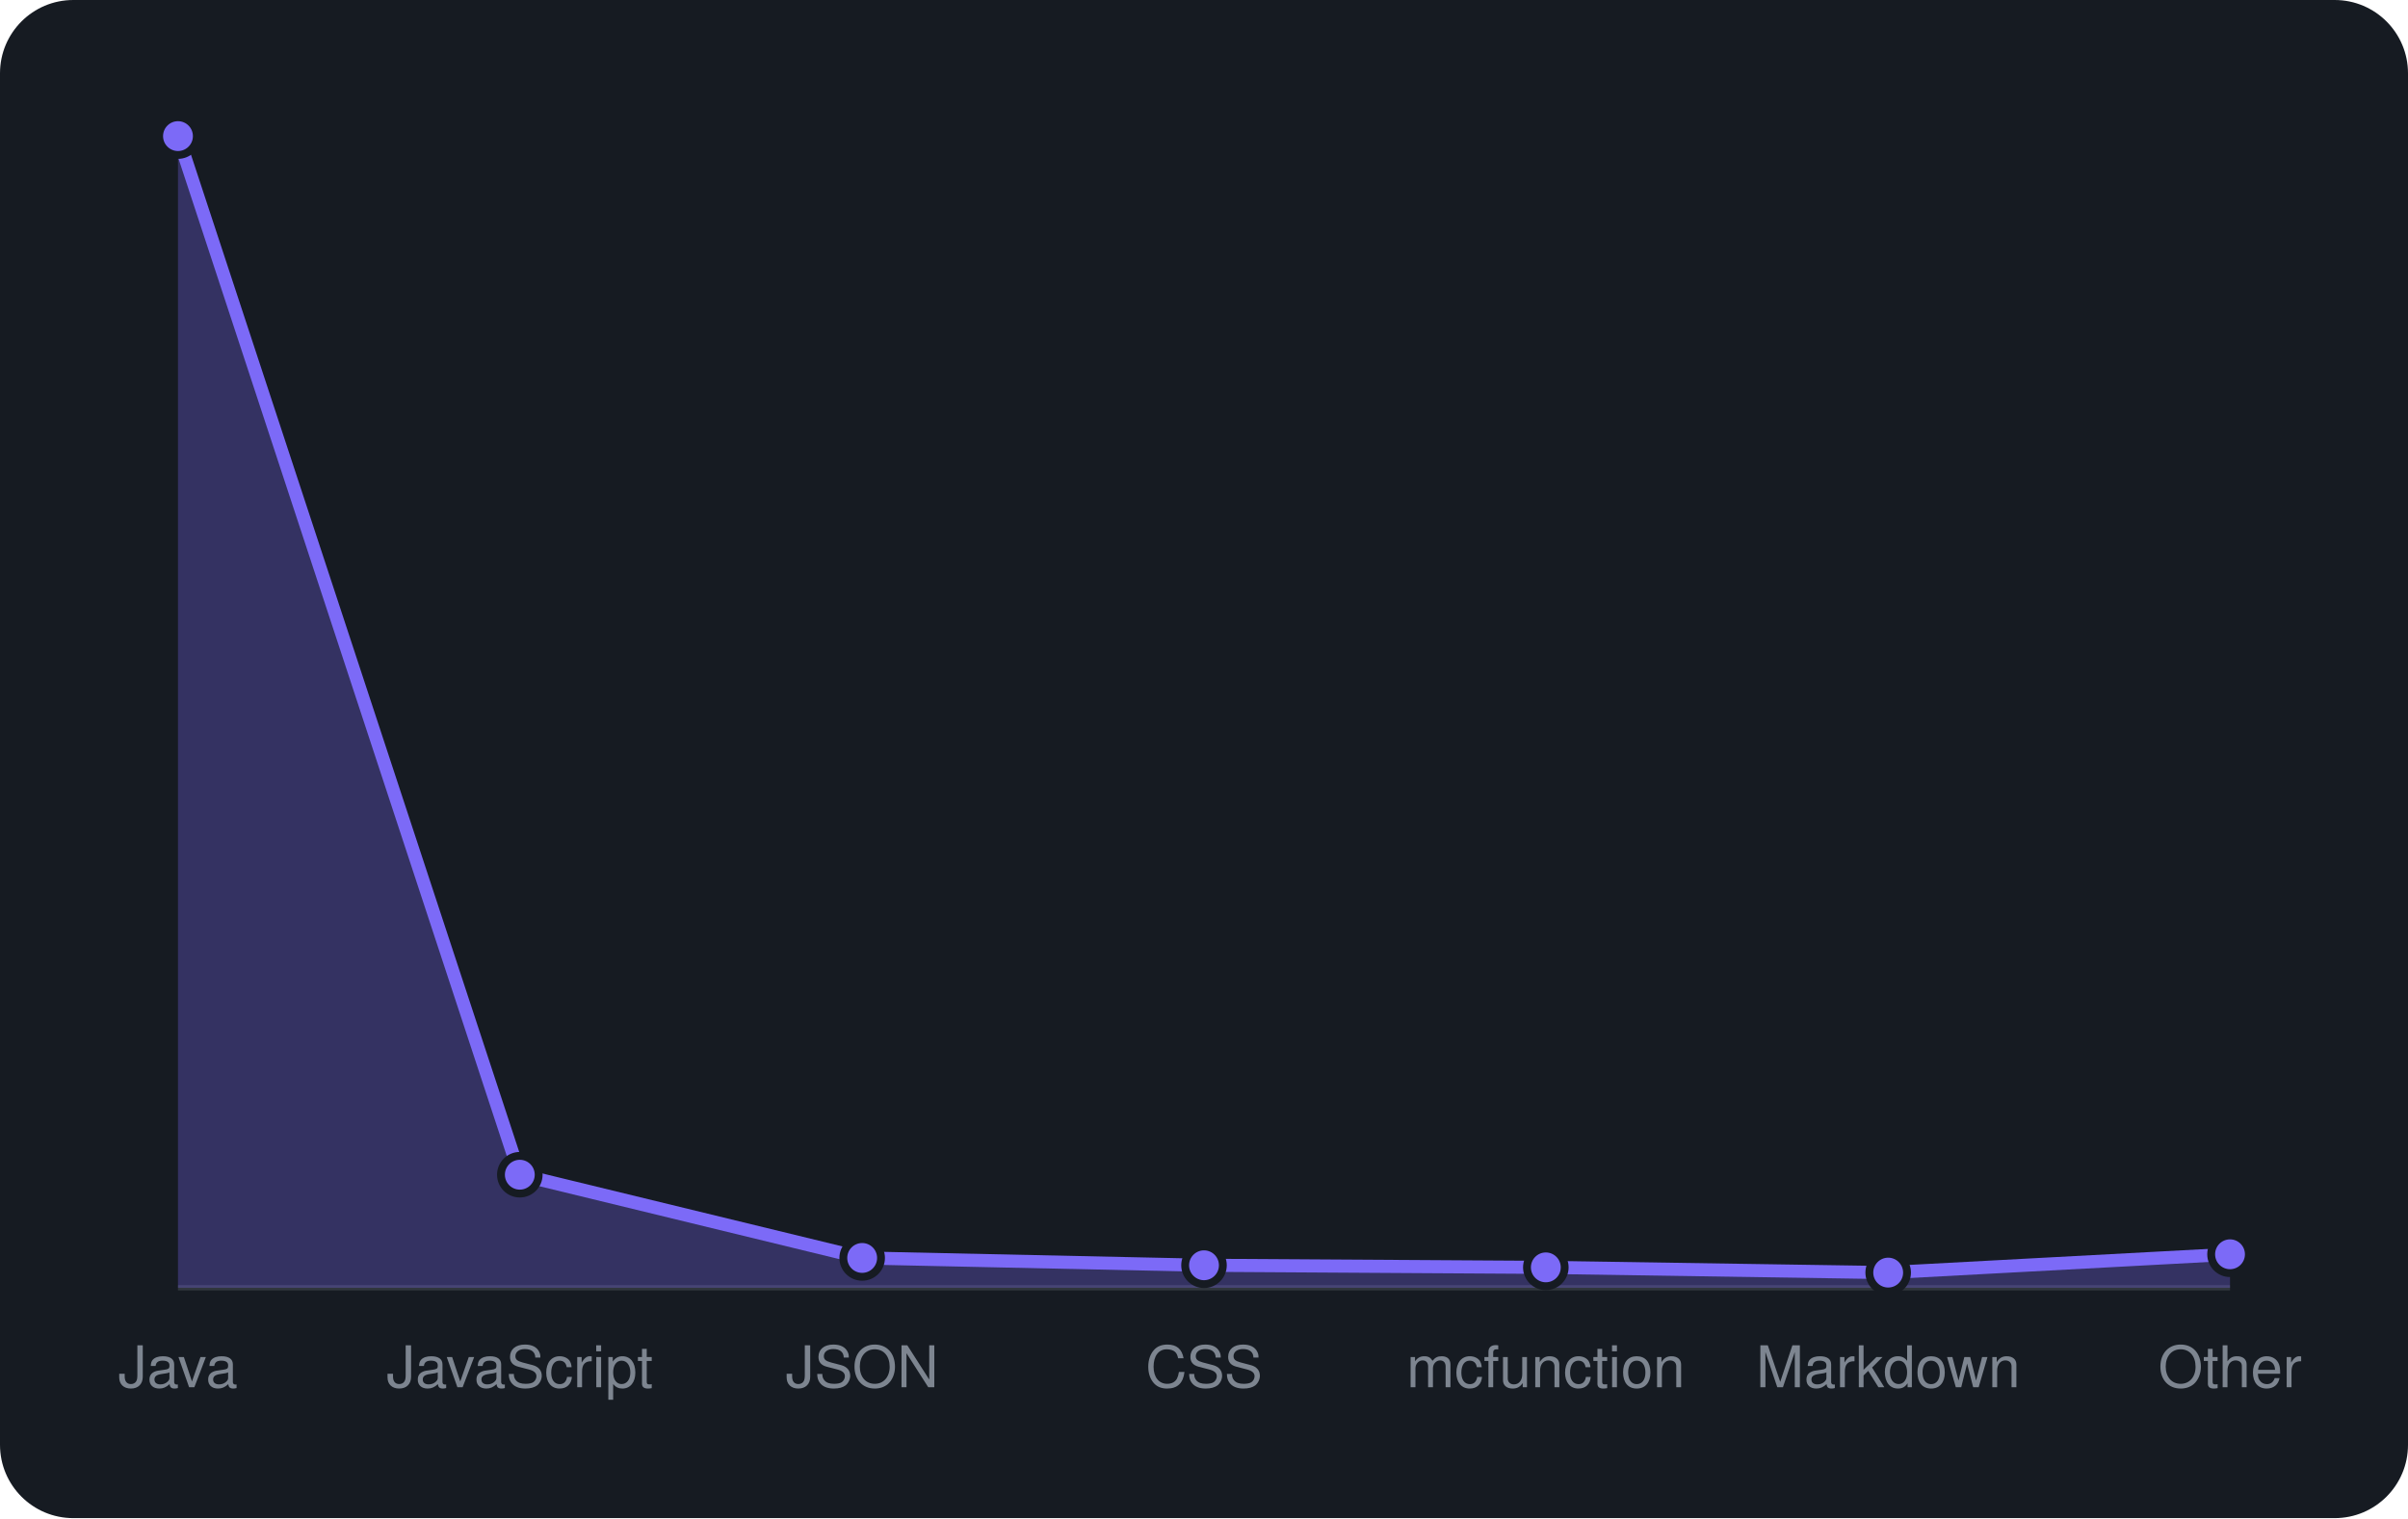
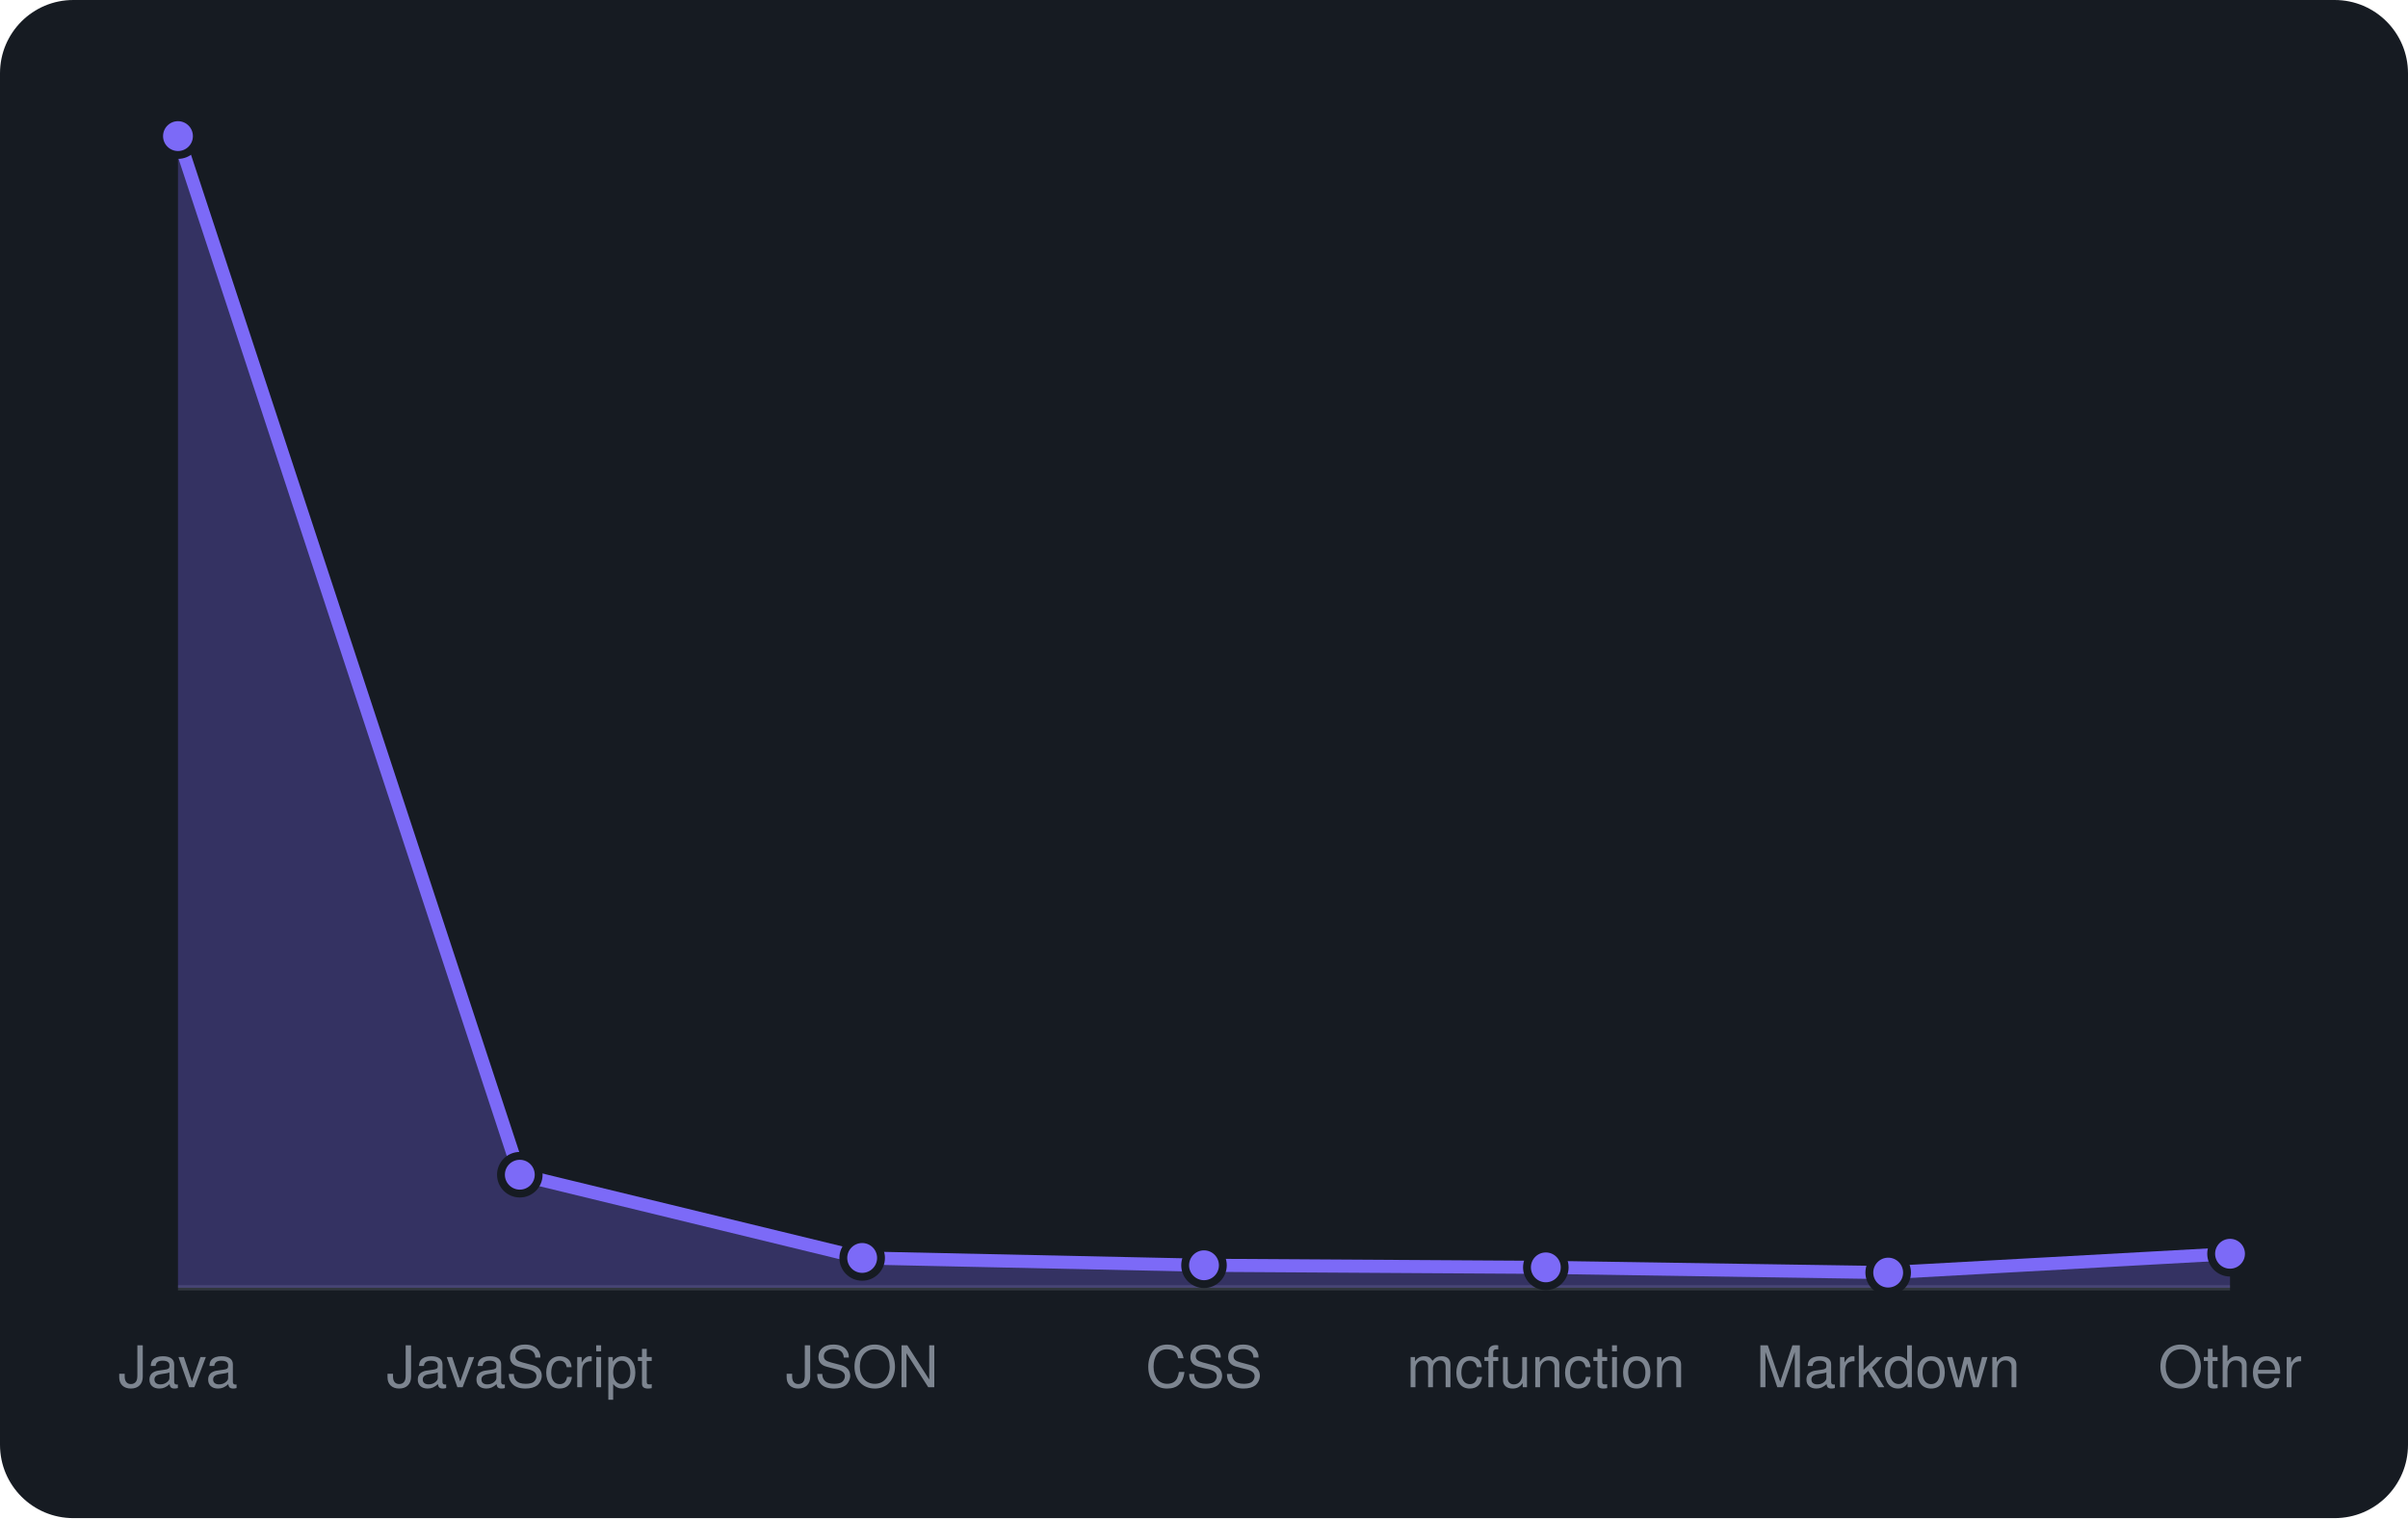
<svg xmlns="http://www.w3.org/2000/svg" viewBox="0 0 460 290" width="460" height="290" font-family="-apple-system,BlinkMacSystemFont,'Segoe UI',Helvetica,Arial,sans-serif">
  <rect width="460" height="290" rx="14" fill="#161b22" />
  <line x1="34" y1="246" x2="426" y2="246" stroke="#30363d" />
-   <path d="M34.0 246 L34.0 26.0L99.3 224.4L164.7 240.3L230.0 241.7L295.3 242.1L360.7 243.1L426.0 239.6 L426.0 246 Z" fill="rgba(124,106,247,0.3)" />
-   <path d="M34.0 26.0L99.3 224.4L164.7 240.3L230.0 241.7L295.3 242.1L360.7 243.1L426.0 239.6" fill="none" stroke="#7c6af7" stroke-width="2.5" stroke-linejoin="round" />
+   <path d="M34.0 246 L34.0 26.0L99.3 224.4L164.7 240.3L230.0 241.7L295.3 242.1L360.7 243.1L426.0 239.5 L426.0 246 Z" fill="rgba(124,106,247,0.3)" />
+   <path d="M34.0 26.0L99.3 224.4L164.7 240.3L230.0 241.7L295.3 242.1L360.7 243.1L426.0 239.5" fill="none" stroke="#7c6af7" stroke-width="2.5" stroke-linejoin="round" />
  <circle cx="34.0" cy="26.0" r="3.6" fill="#7c6af7" stroke="#161b22" stroke-width="1.5" />
  <circle cx="99.3" cy="224.4" r="3.6" fill="#7c6af7" stroke="#161b22" stroke-width="1.5" />
  <circle cx="164.7" cy="240.3" r="3.6" fill="#7c6af7" stroke="#161b22" stroke-width="1.5" />
  <circle cx="230.0" cy="241.7" r="3.6" fill="#7c6af7" stroke="#161b22" stroke-width="1.5" />
  <circle cx="295.3" cy="242.1" r="3.6" fill="#7c6af7" stroke="#161b22" stroke-width="1.5" />
  <circle cx="360.7" cy="243.1" r="3.6" fill="#7c6af7" stroke="#161b22" stroke-width="1.5" />
-   <circle cx="426.0" cy="239.6" r="3.6" fill="#7c6af7" stroke="#161b22" stroke-width="1.5" />
+   <circle cx="426.0" cy="239.5" r="3.6" fill="#7c6af7" stroke="#161b22" stroke-width="1.5" />
  <text x="34.0" y="265" text-anchor="middle" font-size="11" fill="#7d8590">Java</text>
  <text x="99.3" y="265" text-anchor="middle" font-size="11" fill="#7d8590">JavaScript</text>
  <text x="164.7" y="265" text-anchor="middle" font-size="11" fill="#7d8590">JSON</text>
  <text x="230.0" y="265" text-anchor="middle" font-size="11" fill="#7d8590">CSS</text>
  <text x="295.3" y="265" text-anchor="middle" font-size="11" fill="#7d8590">mcfunction</text>
  <text x="360.7" y="265" text-anchor="middle" font-size="11" fill="#7d8590">Markdown</text>
  <text x="426.0" y="265" text-anchor="middle" font-size="11" fill="#7d8590">Other</text>
</svg>
